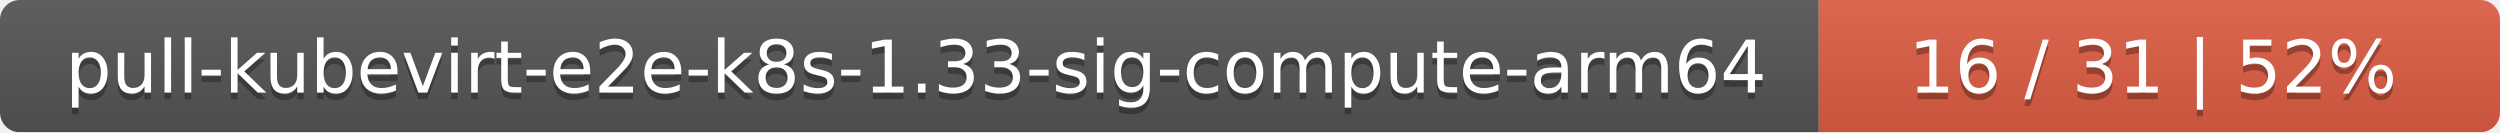
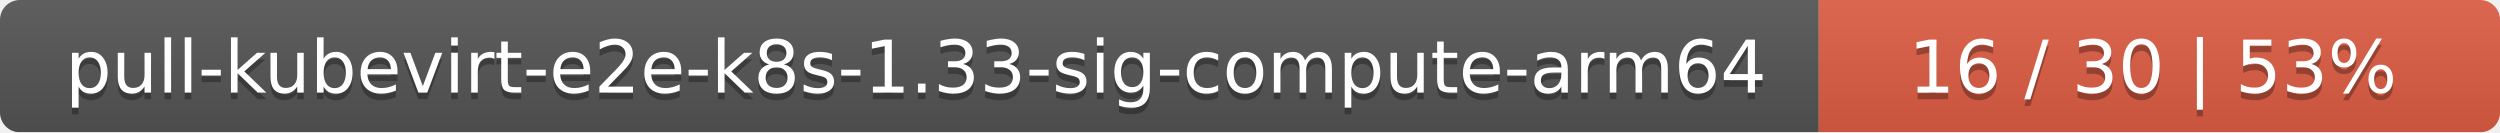
<svg xmlns="http://www.w3.org/2000/svg" width="378" height="20">
  <linearGradient id="smooth" x2="0" y2="100%">
    <stop offset="0" stop-color="#bbb" stop-opacity=".1" />
    <stop offset="1" stop-opacity=".1" />
  </linearGradient>
  <mask id="round">
    <rect width="378" height="20" rx="3" fill="#fff" />
  </mask>
  <g mask="url(#round)">
    <rect width="275" height="20" fill="#555" />
    <rect x="275" width="103" height="20" fill="#e05d44" />
    <rect width="378" height="20" fill="url(#smooth)" />
  </g>
  <g fill="#fff" text-anchor="middle" font-family="DejaVu Sans,Verdana,Geneva,sans-serif" font-size="11">
    <text x="138.5" y="15" fill="#010101" fill-opacity=".3">pull-kubevirt-e2e-k8s-1.33-sig-compute-arm64</text>
    <text x="138.5" y="14">pull-kubevirt-e2e-k8s-1.33-sig-compute-arm64</text>
-     <text x="325.5" y="15" fill="#010101" fill-opacity=".3">16 / 31    |    52%</text>
-     <text x="325.5" y="14">16 / 31    |    52%</text>
+     <text x="325.5" y="15" fill="#010101" fill-opacity=".3">16 / 30    |    53%</text>
+     <text x="325.5" y="14">16 / 30    |    53%</text>
  </g>
</svg>
